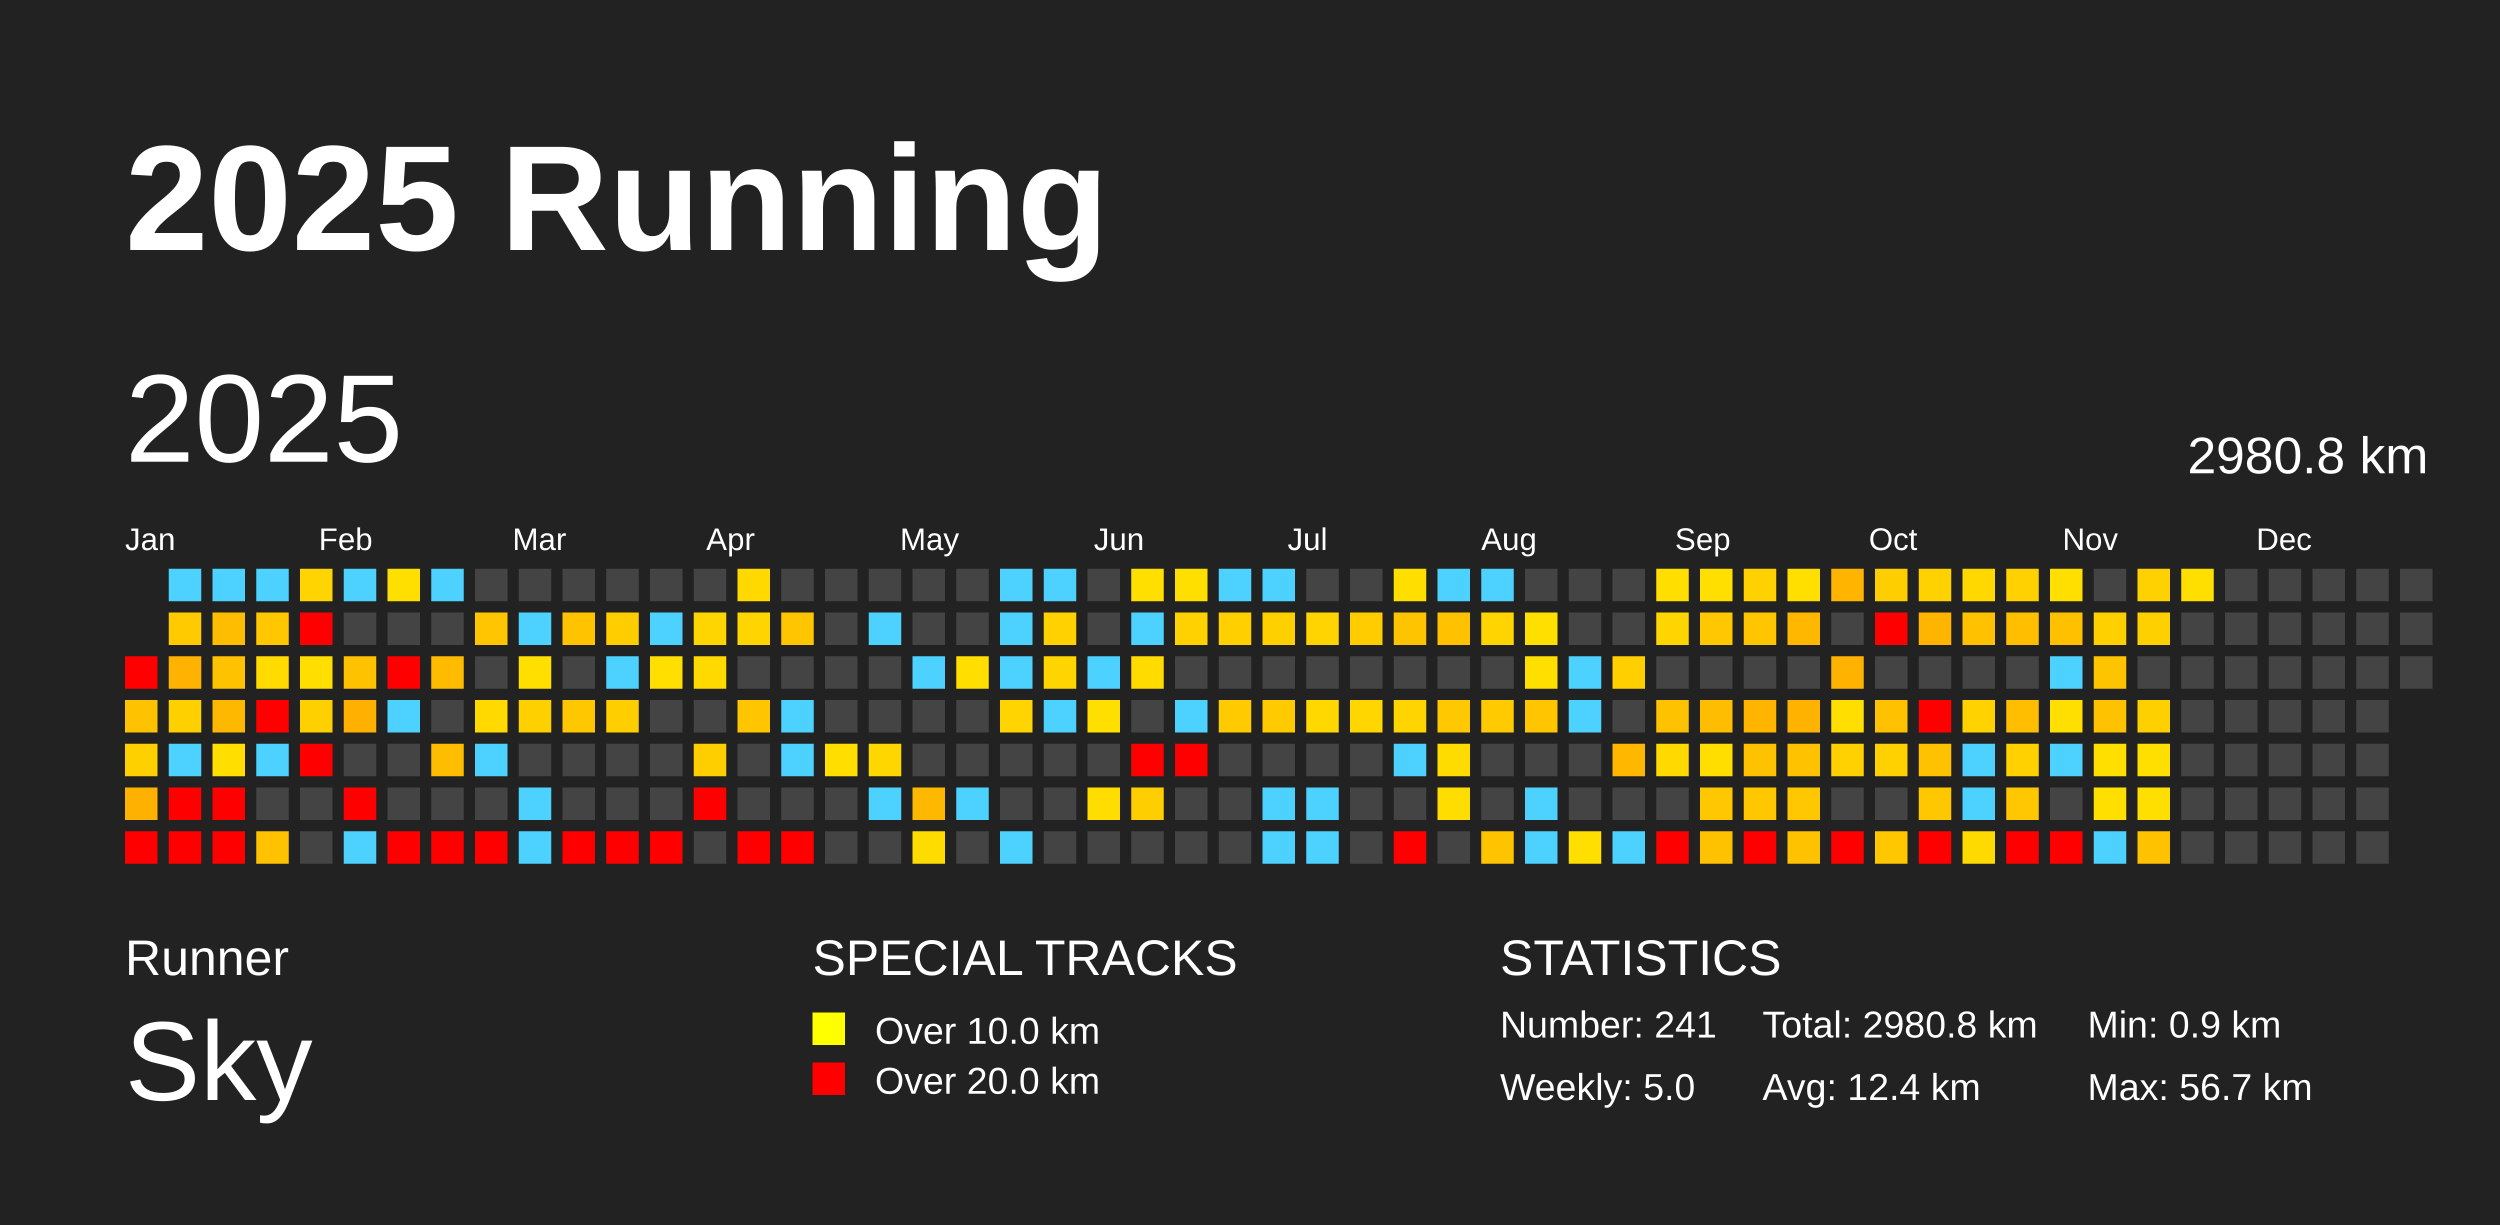
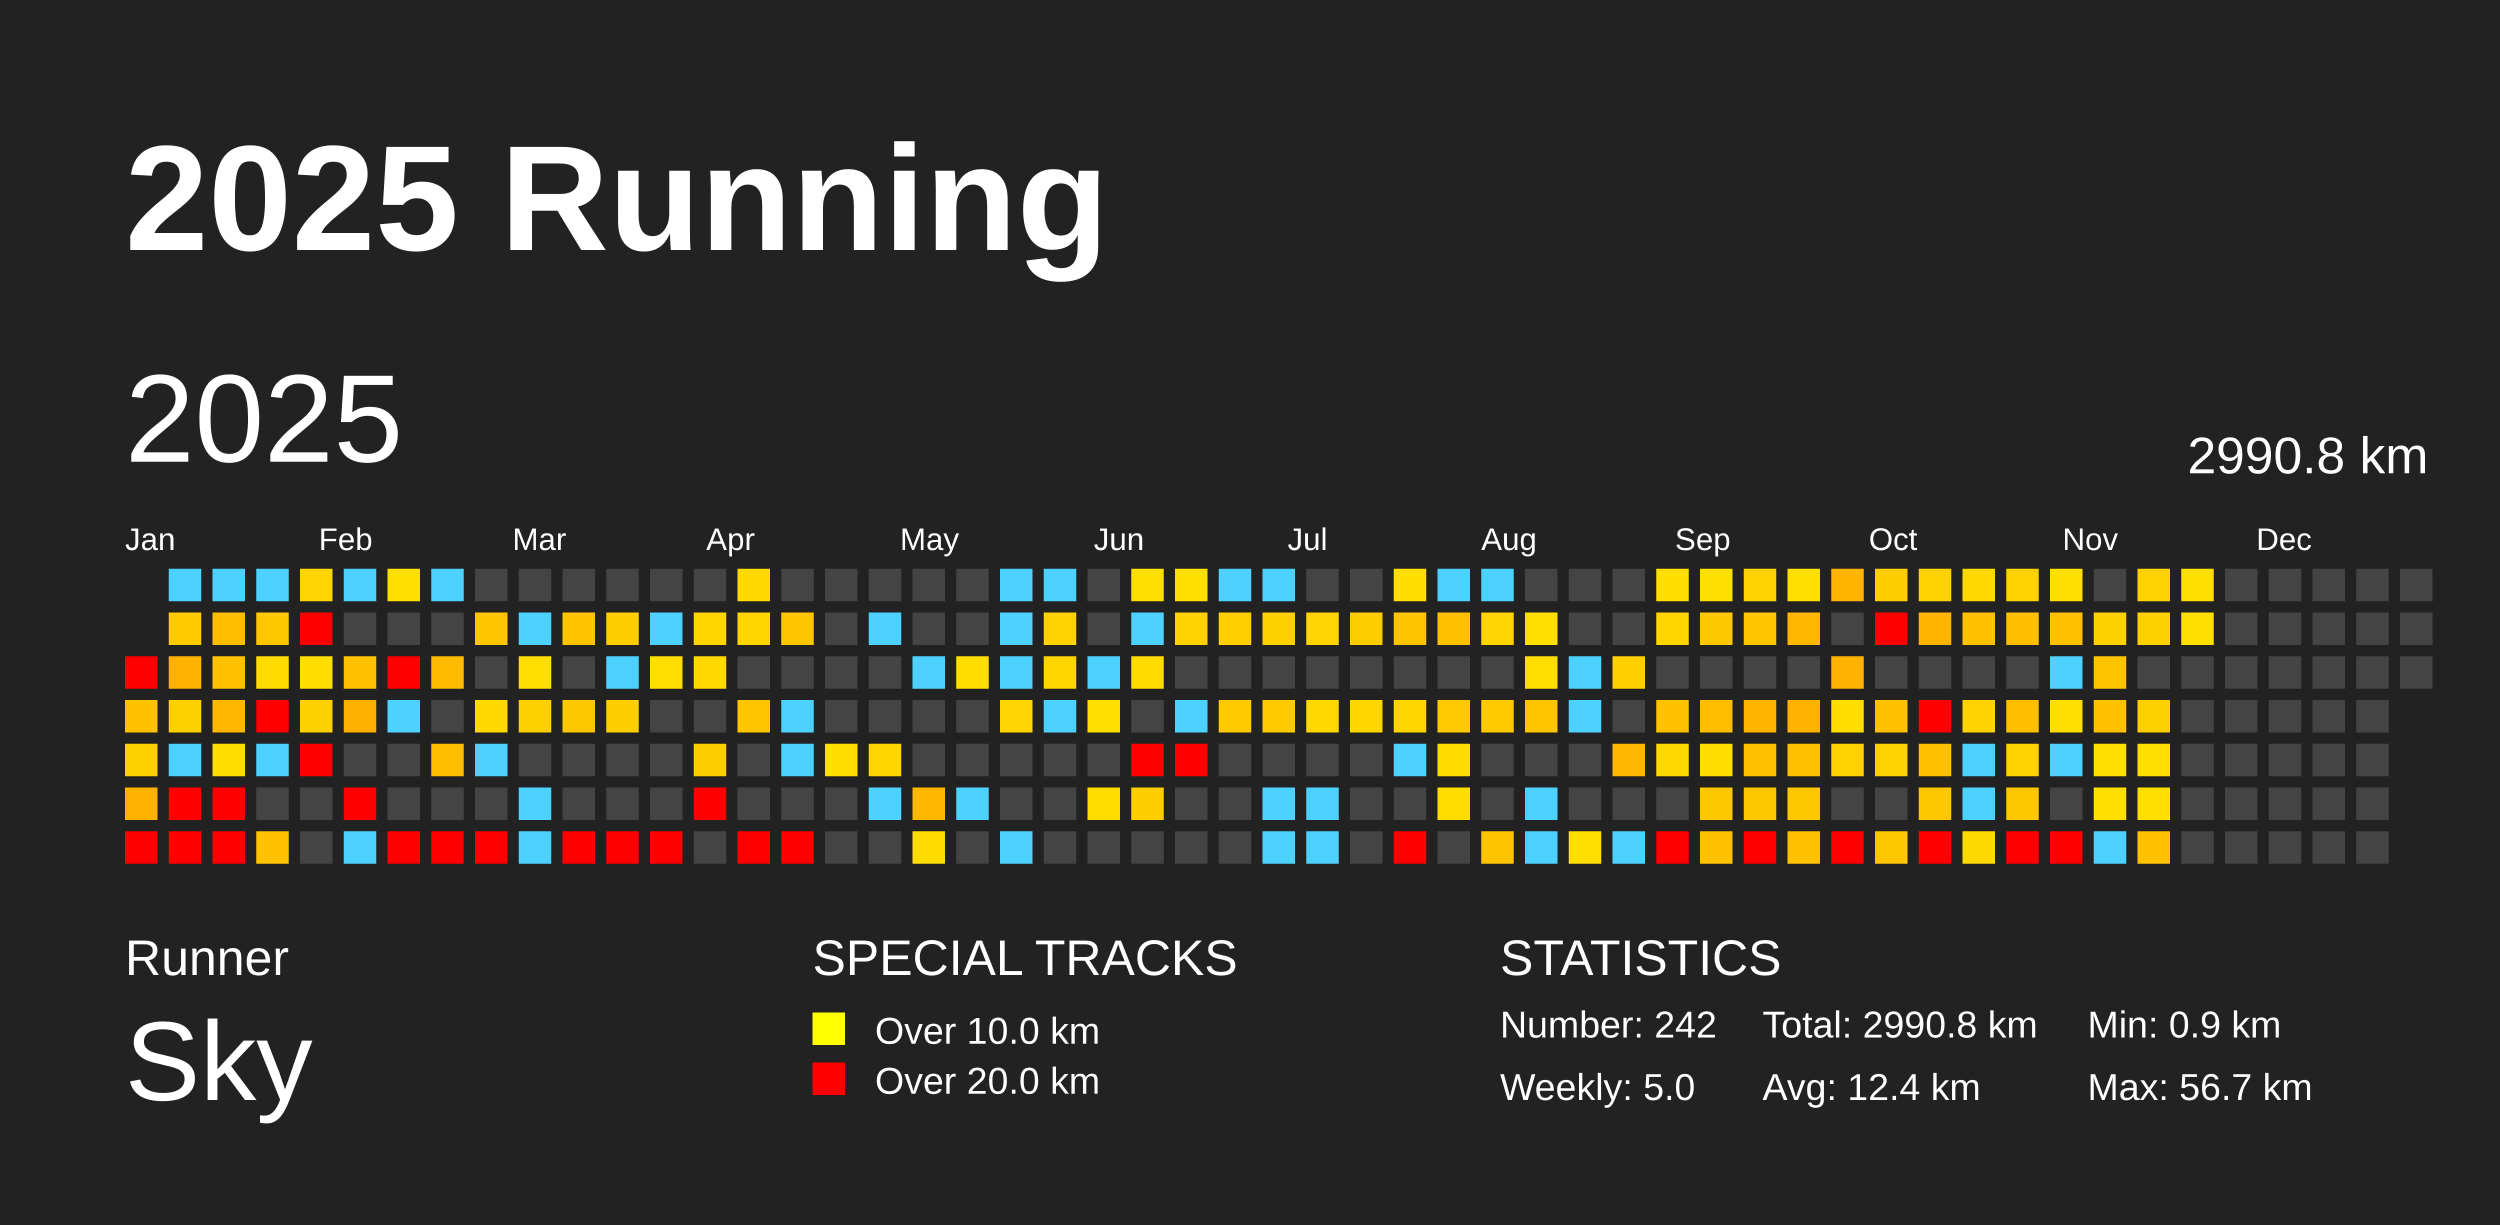
<svg xmlns="http://www.w3.org/2000/svg" baseProfile="full" height="98mm" version="1.1" viewBox="0,0,200,98" width="200mm">
  <defs />
  <rect fill="#222222" height="98" width="200" x="0" y="0" />
  <text fill="#FFFFFF" style="font-size:12px; font-family:Arial; font-weight:bold;" x="10" y="20">2025 Running</text>
  <text fill="#FFFFFF" style="font-size:4px; font-family:Arial" x="10" y="78">Runner</text>
  <text fill="#FFFFFF" style="font-size:9px; font-family:Arial" x="10" y="88">Sky</text>
  <text fill="#FFFFFF" style="font-size:4px; font-family:Arial" x="65" y="78">SPECIAL TRACKS</text>
  <rect fill="yellow" height="2.6" width="2.6" x="65" y="81" />
  <text fill="#FFFFFF" style="font-size:3px; font-family:Arial" x="70" y="83.5">Over 10.0 km</text>
  <rect fill="red" height="2.6" width="2.6" x="65" y="85" />
  <text fill="#FFFFFF" style="font-size:3px; font-family:Arial" x="70" y="87.5">Over 20.0 km</text>
  <text fill="#FFFFFF" style="font-size:4px; font-family:Arial" x="120" y="78">STATISTICS</text>
-   <text fill="#FFFFFF" style="font-size:3px; font-family:Arial" x="120" y="83">Number: 241</text>
+   <text fill="#FFFFFF" style="font-size:3px; font-family:Arial" x="120" y="83">Number: 242</text>
  <text fill="#FFFFFF" style="font-size:3px; font-family:Arial" x="120" y="88">Weekly: 5.0</text>
-   <text fill="#FFFFFF" style="font-size:3px; font-family:Arial" x="141" y="83">Total: 2980.8 km</text>
+   <text fill="#FFFFFF" style="font-size:3px; font-family:Arial" x="141" y="83">Total: 2990.8 km</text>
  <text fill="#FFFFFF" style="font-size:3px; font-family:Arial" x="141" y="88">Avg: 12.4 km</text>
  <text fill="#FFFFFF" style="font-size:3px; font-family:Arial" x="167" y="83">Min: 0.9 km</text>
  <text fill="#FFFFFF" style="font-size:3px; font-family:Arial" x="167" y="88">Max: 56.7 km</text>
  <text dominant-baseline="hanging" fill="#FFFFFF" style="font-size:10.0px; font-family:Arial;" x="10" y="30">2025</text>
-   <text dominant-baseline="hanging" fill="#FFFFFF" style="font-size:4.125px; font-family:Arial;" x="175" y="35">2980.8 km</text>
+   <text dominant-baseline="hanging" fill="#FFFFFF" style="font-size:4.125px; font-family:Arial;" x="175" y="35">2990.8 km</text>
  <text fill="#FFFFFF" style="font-size:2.5px; font-family:Arial" x="10.0" y="44">Jan</text>
  <text fill="#FFFFFF" style="font-size:2.5px; font-family:Arial" x="25.5" y="44">Feb</text>
  <text fill="#FFFFFF" style="font-size:2.5px; font-family:Arial" x="41.0" y="44">Mar</text>
  <text fill="#FFFFFF" style="font-size:2.5px; font-family:Arial" x="56.5" y="44">Apr</text>
  <text fill="#FFFFFF" style="font-size:2.5px; font-family:Arial" x="72.0" y="44">May</text>
  <text fill="#FFFFFF" style="font-size:2.5px; font-family:Arial" x="87.5" y="44">Jun</text>
  <text fill="#FFFFFF" style="font-size:2.5px; font-family:Arial" x="103.0" y="44">Jul</text>
  <text fill="#FFFFFF" style="font-size:2.5px; font-family:Arial" x="118.5" y="44">Aug</text>
  <text fill="#FFFFFF" style="font-size:2.5px; font-family:Arial" x="134.0" y="44">Sep</text>
  <text fill="#FFFFFF" style="font-size:2.5px; font-family:Arial" x="149.5" y="44">Oct</text>
  <text fill="#FFFFFF" style="font-size:2.5px; font-family:Arial" x="165.0" y="44">Nov</text>
  <text fill="#FFFFFF" style="font-size:2.5px; font-family:Arial" x="180.5" y="44">Dec</text>
  <rect fill="red" height="2.6" width="2.6" x="10.0" y="52.5" />
  <rect fill="#ffc200" height="2.6" width="2.6" x="10.0" y="56.0" />
  <rect fill="#ffd000" height="2.6" width="2.6" x="10.0" y="59.5" />
  <rect fill="#ffb100" height="2.6" width="2.6" x="10.0" y="63.0" />
  <rect fill="red" height="2.6" width="2.6" x="10.0" y="66.5" />
  <rect fill="#4dd2ff" height="2.6" width="2.6" x="13.5" y="45.5" />
  <rect fill="#ffcb00" height="2.6" width="2.6" x="13.5" y="49.0" />
  <rect fill="#ffb300" height="2.6" width="2.6" x="13.5" y="52.5" />
  <rect fill="#ffd000" height="2.6" width="2.6" x="13.5" y="56.0" />
  <rect fill="#4dd2ff" height="2.6" width="2.6" x="13.5" y="59.5" />
  <rect fill="red" height="2.6" width="2.6" x="13.5" y="63.0" />
  <rect fill="red" height="2.6" width="2.6" x="13.5" y="66.5" />
  <rect fill="#4dd2ff" height="2.6" width="2.6" x="17.0" y="45.5" />
  <rect fill="#ffbd00" height="2.6" width="2.6" x="17.0" y="49.0" />
  <rect fill="#ffc200" height="2.6" width="2.6" x="17.0" y="52.5" />
  <rect fill="#ffb800" height="2.6" width="2.6" x="17.0" y="56.0" />
  <rect fill="#ffde00" height="2.6" width="2.6" x="17.0" y="59.5" />
  <rect fill="red" height="2.6" width="2.6" x="17.0" y="63.0" />
  <rect fill="red" height="2.6" width="2.6" x="17.0" y="66.5" />
  <rect fill="#4dd2ff" height="2.6" width="2.6" x="20.5" y="45.5" />
  <rect fill="#ffc700" height="2.6" width="2.6" x="20.5" y="49.0" />
  <rect fill="#ffdb00" height="2.6" width="2.6" x="20.5" y="52.5" />
  <rect fill="red" height="2.6" width="2.6" x="20.5" y="56.0" />
  <rect fill="#4dd2ff" height="2.6" width="2.6" x="20.5" y="59.5" />
  <rect fill="#444444" height="2.6" width="2.6" x="20.5" y="63.0" />
  <rect fill="#ffc200" height="2.6" width="2.6" x="20.5" y="66.5" />
  <rect fill="#ffd400" height="2.6" width="2.6" x="24.0" y="45.5" />
  <rect fill="red" height="2.6" width="2.6" x="24.0" y="49.0" />
  <rect fill="#ffde00" height="2.6" width="2.6" x="24.0" y="52.5" />
  <rect fill="#ffd000" height="2.6" width="2.6" x="24.0" y="56.0" />
  <rect fill="red" height="2.6" width="2.6" x="24.0" y="59.5" />
  <rect fill="#444444" height="2.6" width="2.6" x="24.0" y="63.0" />
  <rect fill="#444444" height="2.6" width="2.6" x="24.0" y="66.5" />
  <rect fill="#4dd2ff" height="2.6" width="2.6" x="27.5" y="45.5" />
  <rect fill="#444444" height="2.6" width="2.6" x="27.5" y="49.0" />
  <rect fill="#ffc200" height="2.6" width="2.6" x="27.5" y="52.5" />
  <rect fill="#ffb000" height="2.6" width="2.6" x="27.5" y="56.0" />
  <rect fill="#444444" height="2.6" width="2.6" x="27.5" y="59.5" />
  <rect fill="red" height="2.6" width="2.6" x="27.5" y="63.0" />
  <rect fill="#4dd2ff" height="2.6" width="2.6" x="27.5" y="66.5" />
  <rect fill="#ffdf00" height="2.6" width="2.6" x="31.0" y="45.5" />
  <rect fill="#444444" height="2.6" width="2.6" x="31.0" y="49.0" />
  <rect fill="red" height="2.6" width="2.6" x="31.0" y="52.5" />
  <rect fill="#4dd2ff" height="2.6" width="2.6" x="31.0" y="56.0" />
  <rect fill="#444444" height="2.6" width="2.6" x="31.0" y="59.5" />
  <rect fill="#444444" height="2.6" width="2.6" x="31.0" y="63.0" />
  <rect fill="red" height="2.6" width="2.6" x="31.0" y="66.5" />
  <rect fill="#4dd2ff" height="2.6" width="2.6" x="34.5" y="45.5" />
  <rect fill="#444444" height="2.6" width="2.6" x="34.5" y="49.0" />
  <rect fill="#ffbb00" height="2.6" width="2.6" x="34.5" y="52.5" />
  <rect fill="#444444" height="2.6" width="2.6" x="34.5" y="56.0" />
  <rect fill="#ffbd00" height="2.6" width="2.6" x="34.5" y="59.5" />
  <rect fill="#444444" height="2.6" width="2.6" x="34.5" y="63.0" />
  <rect fill="red" height="2.6" width="2.6" x="34.5" y="66.5" />
  <rect fill="#444444" height="2.6" width="2.6" x="38.0" y="45.5" />
  <rect fill="#ffc500" height="2.6" width="2.6" x="38.0" y="49.0" />
  <rect fill="#444444" height="2.6" width="2.6" x="38.0" y="52.5" />
  <rect fill="#ffd900" height="2.6" width="2.6" x="38.0" y="56.0" />
  <rect fill="#4dd2ff" height="2.6" width="2.6" x="38.0" y="59.5" />
  <rect fill="#444444" height="2.6" width="2.6" x="38.0" y="63.0" />
  <rect fill="red" height="2.6" width="2.6" x="38.0" y="66.5" />
  <rect fill="#444444" height="2.6" width="2.6" x="41.5" y="45.5" />
  <rect fill="#4dd2ff" height="2.6" width="2.6" x="41.5" y="49.0" />
  <rect fill="#ffdf00" height="2.6" width="2.6" x="41.5" y="52.5" />
  <rect fill="#ffd000" height="2.6" width="2.6" x="41.5" y="56.0" />
  <rect fill="#444444" height="2.6" width="2.6" x="41.5" y="59.5" />
  <rect fill="#4dd2ff" height="2.6" width="2.6" x="41.5" y="63.0" />
  <rect fill="#4dd2ff" height="2.6" width="2.6" x="41.5" y="66.5" />
  <rect fill="#444444" height="2.6" width="2.6" x="45.0" y="45.5" />
  <rect fill="#ffc300" height="2.6" width="2.6" x="45.0" y="49.0" />
  <rect fill="#444444" height="2.6" width="2.6" x="45.0" y="52.5" />
  <rect fill="#ffc700" height="2.6" width="2.6" x="45.0" y="56.0" />
  <rect fill="#444444" height="2.6" width="2.6" x="45.0" y="59.5" />
  <rect fill="#444444" height="2.6" width="2.6" x="45.0" y="63.0" />
  <rect fill="red" height="2.6" width="2.6" x="45.0" y="66.5" />
  <rect fill="#444444" height="2.6" width="2.6" x="48.5" y="45.5" />
  <rect fill="#ffcd00" height="2.6" width="2.6" x="48.5" y="49.0" />
  <rect fill="#4dd2ff" height="2.6" width="2.6" x="48.5" y="52.5" />
  <rect fill="#ffce00" height="2.6" width="2.6" x="48.5" y="56.0" />
  <rect fill="#444444" height="2.6" width="2.6" x="48.5" y="59.5" />
  <rect fill="#444444" height="2.6" width="2.6" x="48.5" y="63.0" />
  <rect fill="red" height="2.6" width="2.6" x="48.5" y="66.5" />
  <rect fill="#444444" height="2.6" width="2.6" x="52.0" y="45.5" />
  <rect fill="#4dd2ff" height="2.6" width="2.6" x="52.0" y="49.0" />
  <rect fill="#ffdf00" height="2.6" width="2.6" x="52.0" y="52.5" />
  <rect fill="#444444" height="2.6" width="2.6" x="52.0" y="56.0" />
  <rect fill="#444444" height="2.6" width="2.6" x="52.0" y="59.5" />
  <rect fill="#444444" height="2.6" width="2.6" x="52.0" y="63.0" />
  <rect fill="red" height="2.6" width="2.6" x="52.0" y="66.5" />
  <rect fill="#444444" height="2.6" width="2.6" x="55.5" y="45.5" />
  <rect fill="#ffd500" height="2.6" width="2.6" x="55.5" y="49.0" />
  <rect fill="#ffd900" height="2.6" width="2.6" x="55.5" y="52.5" />
  <rect fill="#444444" height="2.6" width="2.6" x="55.5" y="56.0" />
  <rect fill="#ffce00" height="2.6" width="2.6" x="55.5" y="59.5" />
  <rect fill="red" height="2.6" width="2.6" x="55.5" y="63.0" />
  <rect fill="#444444" height="2.6" width="2.6" x="55.5" y="66.5" />
  <rect fill="#ffd900" height="2.6" width="2.6" x="59.0" y="45.5" />
  <rect fill="#ffd500" height="2.6" width="2.6" x="59.0" y="49.0" />
  <rect fill="#444444" height="2.6" width="2.6" x="59.0" y="52.5" />
  <rect fill="#ffc600" height="2.6" width="2.6" x="59.0" y="56.0" />
  <rect fill="#444444" height="2.6" width="2.6" x="59.0" y="59.5" />
  <rect fill="#444444" height="2.6" width="2.6" x="59.0" y="63.0" />
  <rect fill="red" height="2.6" width="2.6" x="59.0" y="66.5" />
  <rect fill="#444444" height="2.6" width="2.6" x="62.5" y="45.5" />
  <rect fill="#ffc600" height="2.6" width="2.6" x="62.5" y="49.0" />
  <rect fill="#444444" height="2.6" width="2.6" x="62.5" y="52.5" />
  <rect fill="#4dd2ff" height="2.6" width="2.6" x="62.5" y="56.0" />
  <rect fill="#4dd2ff" height="2.6" width="2.6" x="62.5" y="59.5" />
  <rect fill="#444444" height="2.6" width="2.6" x="62.5" y="63.0" />
  <rect fill="red" height="2.6" width="2.6" x="62.5" y="66.5" />
  <rect fill="#444444" height="2.6" width="2.6" x="66.0" y="45.5" />
  <rect fill="#444444" height="2.6" width="2.6" x="66.0" y="49.0" />
  <rect fill="#444444" height="2.6" width="2.6" x="66.0" y="52.5" />
  <rect fill="#444444" height="2.6" width="2.6" x="66.0" y="56.0" />
  <rect fill="#ffde00" height="2.6" width="2.6" x="66.0" y="59.5" />
  <rect fill="#444444" height="2.6" width="2.6" x="66.0" y="63.0" />
  <rect fill="#444444" height="2.6" width="2.6" x="66.0" y="66.5" />
  <rect fill="#444444" height="2.6" width="2.6" x="69.5" y="45.5" />
  <rect fill="#4dd2ff" height="2.6" width="2.6" x="69.5" y="49.0" />
  <rect fill="#444444" height="2.6" width="2.6" x="69.5" y="52.5" />
  <rect fill="#444444" height="2.6" width="2.6" x="69.5" y="56.0" />
  <rect fill="#ffd600" height="2.6" width="2.6" x="69.5" y="59.5" />
  <rect fill="#4dd2ff" height="2.6" width="2.6" x="69.5" y="63.0" />
  <rect fill="#444444" height="2.6" width="2.6" x="69.5" y="66.5" />
  <rect fill="#444444" height="2.6" width="2.6" x="73.0" y="45.5" />
  <rect fill="#444444" height="2.6" width="2.6" x="73.0" y="49.0" />
  <rect fill="#4dd2ff" height="2.6" width="2.6" x="73.0" y="52.5" />
  <rect fill="#444444" height="2.6" width="2.6" x="73.0" y="56.0" />
  <rect fill="#444444" height="2.6" width="2.6" x="73.0" y="59.5" />
  <rect fill="#ffb800" height="2.6" width="2.6" x="73.0" y="63.0" />
  <rect fill="#ffdc00" height="2.6" width="2.6" x="73.0" y="66.5" />
  <rect fill="#444444" height="2.6" width="2.6" x="76.5" y="45.5" />
  <rect fill="#444444" height="2.6" width="2.6" x="76.5" y="49.0" />
  <rect fill="#ffde00" height="2.6" width="2.6" x="76.5" y="52.5" />
  <rect fill="#444444" height="2.6" width="2.6" x="76.5" y="56.0" />
  <rect fill="#444444" height="2.6" width="2.6" x="76.5" y="59.5" />
  <rect fill="#4dd2ff" height="2.6" width="2.6" x="76.5" y="63.0" />
  <rect fill="#444444" height="2.6" width="2.6" x="76.5" y="66.5" />
  <rect fill="#4dd2ff" height="2.6" width="2.6" x="80.0" y="45.5" />
  <rect fill="#4dd2ff" height="2.6" width="2.6" x="80.0" y="49.0" />
  <rect fill="#4dd2ff" height="2.6" width="2.6" x="80.0" y="52.5" />
  <rect fill="#ffd400" height="2.6" width="2.6" x="80.0" y="56.0" />
  <rect fill="#444444" height="2.6" width="2.6" x="80.0" y="59.5" />
  <rect fill="#444444" height="2.6" width="2.6" x="80.0" y="63.0" />
  <rect fill="#4dd2ff" height="2.6" width="2.6" x="80.0" y="66.5" />
  <rect fill="#4dd2ff" height="2.6" width="2.6" x="83.5" y="45.5" />
  <rect fill="#ffd100" height="2.6" width="2.6" x="83.5" y="49.0" />
  <rect fill="#ffd500" height="2.6" width="2.6" x="83.5" y="52.5" />
  <rect fill="#4dd2ff" height="2.6" width="2.6" x="83.5" y="56.0" />
  <rect fill="#444444" height="2.6" width="2.6" x="83.5" y="59.5" />
  <rect fill="#444444" height="2.6" width="2.6" x="83.5" y="63.0" />
  <rect fill="#444444" height="2.6" width="2.6" x="83.5" y="66.5" />
  <rect fill="#444444" height="2.6" width="2.6" x="87.0" y="45.5" />
  <rect fill="#444444" height="2.6" width="2.6" x="87.0" y="49.0" />
  <rect fill="#4dd2ff" height="2.6" width="2.6" x="87.0" y="52.5" />
  <rect fill="#ffdf00" height="2.6" width="2.6" x="87.0" y="56.0" />
  <rect fill="#444444" height="2.6" width="2.6" x="87.0" y="59.5" />
  <rect fill="#ffdd00" height="2.6" width="2.6" x="87.0" y="63.0" />
  <rect fill="#444444" height="2.6" width="2.6" x="87.0" y="66.5" />
  <rect fill="#ffdf00" height="2.6" width="2.6" x="90.5" y="45.5" />
  <rect fill="#4dd2ff" height="2.6" width="2.6" x="90.5" y="49.0" />
  <rect fill="#ffdb00" height="2.6" width="2.6" x="90.5" y="52.5" />
  <rect fill="#444444" height="2.6" width="2.6" x="90.5" y="56.0" />
  <rect fill="red" height="2.6" width="2.6" x="90.5" y="59.5" />
  <rect fill="#ffce00" height="2.6" width="2.6" x="90.5" y="63.0" />
  <rect fill="#444444" height="2.6" width="2.6" x="90.5" y="66.5" />
  <rect fill="#ffdf00" height="2.6" width="2.6" x="94.0" y="45.5" />
  <rect fill="#ffd100" height="2.6" width="2.6" x="94.0" y="49.0" />
  <rect fill="#444444" height="2.6" width="2.6" x="94.0" y="52.5" />
  <rect fill="#4dd2ff" height="2.6" width="2.6" x="94.0" y="56.0" />
  <rect fill="red" height="2.6" width="2.6" x="94.0" y="59.5" />
  <rect fill="#444444" height="2.6" width="2.6" x="94.0" y="63.0" />
  <rect fill="#444444" height="2.6" width="2.6" x="94.0" y="66.5" />
  <rect fill="#4dd2ff" height="2.6" width="2.6" x="97.5" y="45.5" />
  <rect fill="#ffcf00" height="2.6" width="2.6" x="97.5" y="49.0" />
  <rect fill="#444444" height="2.6" width="2.6" x="97.5" y="52.5" />
  <rect fill="#ffca00" height="2.6" width="2.6" x="97.5" y="56.0" />
  <rect fill="#444444" height="2.6" width="2.6" x="97.5" y="59.5" />
  <rect fill="#444444" height="2.6" width="2.6" x="97.5" y="63.0" />
  <rect fill="#444444" height="2.6" width="2.6" x="97.5" y="66.5" />
  <rect fill="#4dd2ff" height="2.6" width="2.6" x="101.0" y="45.5" />
  <rect fill="#ffd000" height="2.6" width="2.6" x="101.0" y="49.0" />
  <rect fill="#444444" height="2.6" width="2.6" x="101.0" y="52.5" />
  <rect fill="#ffca00" height="2.6" width="2.6" x="101.0" y="56.0" />
  <rect fill="#444444" height="2.6" width="2.6" x="101.0" y="59.5" />
  <rect fill="#4dd2ff" height="2.6" width="2.6" x="101.0" y="63.0" />
  <rect fill="#4dd2ff" height="2.6" width="2.6" x="101.0" y="66.5" />
  <rect fill="#444444" height="2.6" width="2.6" x="104.5" y="45.5" />
  <rect fill="#ffd400" height="2.6" width="2.6" x="104.5" y="49.0" />
  <rect fill="#444444" height="2.6" width="2.6" x="104.5" y="52.5" />
  <rect fill="#ffd800" height="2.6" width="2.6" x="104.5" y="56.0" />
  <rect fill="#444444" height="2.6" width="2.6" x="104.5" y="59.5" />
  <rect fill="#4dd2ff" height="2.6" width="2.6" x="104.5" y="63.0" />
  <rect fill="#4dd2ff" height="2.6" width="2.6" x="104.5" y="66.5" />
  <rect fill="#444444" height="2.6" width="2.6" x="108.0" y="45.5" />
  <rect fill="#ffcc00" height="2.6" width="2.6" x="108.0" y="49.0" />
  <rect fill="#444444" height="2.6" width="2.6" x="108.0" y="52.5" />
  <rect fill="#ffd600" height="2.6" width="2.6" x="108.0" y="56.0" />
  <rect fill="#444444" height="2.6" width="2.6" x="108.0" y="59.5" />
  <rect fill="#444444" height="2.6" width="2.6" x="108.0" y="63.0" />
  <rect fill="#444444" height="2.6" width="2.6" x="108.0" y="66.5" />
  <rect fill="#ffde00" height="2.6" width="2.6" x="111.5" y="45.5" />
  <rect fill="#ffc400" height="2.6" width="2.6" x="111.5" y="49.0" />
  <rect fill="#444444" height="2.6" width="2.6" x="111.5" y="52.5" />
  <rect fill="#ffd500" height="2.6" width="2.6" x="111.5" y="56.0" />
  <rect fill="#4dd2ff" height="2.6" width="2.6" x="111.5" y="59.5" />
  <rect fill="#444444" height="2.6" width="2.6" x="111.5" y="63.0" />
  <rect fill="red" height="2.6" width="2.6" x="111.5" y="66.5" />
  <rect fill="#4dd2ff" height="2.6" width="2.6" x="115.0" y="45.5" />
  <rect fill="#ffc100" height="2.6" width="2.6" x="115.0" y="49.0" />
  <rect fill="#444444" height="2.6" width="2.6" x="115.0" y="52.5" />
  <rect fill="#ffc800" height="2.6" width="2.6" x="115.0" y="56.0" />
  <rect fill="#ffdc00" height="2.6" width="2.6" x="115.0" y="59.5" />
  <rect fill="#ffdd00" height="2.6" width="2.6" x="115.0" y="63.0" />
  <rect fill="#444444" height="2.6" width="2.6" x="115.0" y="66.5" />
  <rect fill="#4dd2ff" height="2.6" width="2.6" x="118.5" y="45.5" />
  <rect fill="#ffd400" height="2.6" width="2.6" x="118.5" y="49.0" />
  <rect fill="#444444" height="2.6" width="2.6" x="118.5" y="52.5" />
  <rect fill="#ffca00" height="2.6" width="2.6" x="118.5" y="56.0" />
  <rect fill="#444444" height="2.6" width="2.6" x="118.5" y="59.5" />
  <rect fill="#444444" height="2.6" width="2.6" x="118.5" y="63.0" />
  <rect fill="#ffc400" height="2.6" width="2.6" x="118.5" y="66.5" />
  <rect fill="#444444" height="2.6" width="2.6" x="122.0" y="45.5" />
  <rect fill="#ffdf00" height="2.6" width="2.6" x="122.0" y="49.0" />
  <rect fill="#ffdf00" height="2.6" width="2.6" x="122.0" y="52.5" />
  <rect fill="#ffc600" height="2.6" width="2.6" x="122.0" y="56.0" />
  <rect fill="#444444" height="2.6" width="2.6" x="122.0" y="59.5" />
  <rect fill="#4dd2ff" height="2.6" width="2.6" x="122.0" y="63.0" />
  <rect fill="#4dd2ff" height="2.6" width="2.6" x="122.0" y="66.5" />
  <rect fill="#444444" height="2.6" width="2.6" x="125.5" y="45.5" />
  <rect fill="#444444" height="2.6" width="2.6" x="125.5" y="49.0" />
  <rect fill="#4dd2ff" height="2.6" width="2.6" x="125.5" y="52.5" />
  <rect fill="#4dd2ff" height="2.6" width="2.6" x="125.5" y="56.0" />
  <rect fill="#444444" height="2.6" width="2.6" x="125.5" y="59.5" />
  <rect fill="#444444" height="2.6" width="2.6" x="125.5" y="63.0" />
  <rect fill="#ffdf00" height="2.6" width="2.6" x="125.5" y="66.5" />
  <rect fill="#444444" height="2.6" width="2.6" x="129.0" y="45.5" />
  <rect fill="#444444" height="2.6" width="2.6" x="129.0" y="49.0" />
  <rect fill="#ffcf00" height="2.6" width="2.6" x="129.0" y="52.5" />
  <rect fill="#444444" height="2.6" width="2.6" x="129.0" y="56.0" />
  <rect fill="#ffb700" height="2.6" width="2.6" x="129.0" y="59.5" />
  <rect fill="#444444" height="2.6" width="2.6" x="129.0" y="63.0" />
  <rect fill="#4dd2ff" height="2.6" width="2.6" x="129.0" y="66.5" />
  <rect fill="#ffde00" height="2.6" width="2.6" x="132.5" y="45.5" />
  <rect fill="#ffd500" height="2.6" width="2.6" x="132.5" y="49.0" />
  <rect fill="#444444" height="2.6" width="2.6" x="132.5" y="52.5" />
  <rect fill="#ffc200" height="2.6" width="2.6" x="132.5" y="56.0" />
  <rect fill="#ffd900" height="2.6" width="2.6" x="132.5" y="59.5" />
  <rect fill="#444444" height="2.6" width="2.6" x="132.5" y="63.0" />
  <rect fill="red" height="2.6" width="2.6" x="132.5" y="66.5" />
  <rect fill="#ffdf00" height="2.6" width="2.6" x="136.0" y="45.5" />
  <rect fill="#ffc700" height="2.6" width="2.6" x="136.0" y="49.0" />
  <rect fill="#444444" height="2.6" width="2.6" x="136.0" y="52.5" />
  <rect fill="#ffbd00" height="2.6" width="2.6" x="136.0" y="56.0" />
  <rect fill="#ffde00" height="2.6" width="2.6" x="136.0" y="59.5" />
  <rect fill="#ffc700" height="2.6" width="2.6" x="136.0" y="63.0" />
  <rect fill="#ffc200" height="2.6" width="2.6" x="136.0" y="66.5" />
  <rect fill="#ffd100" height="2.6" width="2.6" x="139.5" y="45.5" />
  <rect fill="#ffc600" height="2.6" width="2.6" x="139.5" y="49.0" />
  <rect fill="#444444" height="2.6" width="2.6" x="139.5" y="52.5" />
  <rect fill="#ffb400" height="2.6" width="2.6" x="139.5" y="56.0" />
  <rect fill="#ffc200" height="2.6" width="2.6" x="139.5" y="59.5" />
  <rect fill="#ffc700" height="2.6" width="2.6" x="139.5" y="63.0" />
  <rect fill="red" height="2.6" width="2.6" x="139.5" y="66.5" />
  <rect fill="#ffdf00" height="2.6" width="2.6" x="143.0" y="45.5" />
  <rect fill="#ffb700" height="2.6" width="2.6" x="143.0" y="49.0" />
  <rect fill="#444444" height="2.6" width="2.6" x="143.0" y="52.5" />
  <rect fill="#ffb300" height="2.6" width="2.6" x="143.0" y="56.0" />
  <rect fill="#ffc200" height="2.6" width="2.6" x="143.0" y="59.5" />
  <rect fill="#ffc700" height="2.6" width="2.6" x="143.0" y="63.0" />
  <rect fill="#ffc200" height="2.6" width="2.6" x="143.0" y="66.5" />
  <rect fill="#ffb500" height="2.6" width="2.6" x="146.5" y="45.5" />
  <rect fill="#444444" height="2.6" width="2.6" x="146.5" y="49.0" />
  <rect fill="#ffb300" height="2.6" width="2.6" x="146.5" y="52.5" />
  <rect fill="#ffde00" height="2.6" width="2.6" x="146.5" y="56.0" />
  <rect fill="#ffd100" height="2.6" width="2.6" x="146.5" y="59.5" />
  <rect fill="#444444" height="2.6" width="2.6" x="146.5" y="63.0" />
  <rect fill="red" height="2.6" width="2.6" x="146.5" y="66.5" />
  <rect fill="#ffce00" height="2.6" width="2.6" x="150.0" y="45.5" />
  <rect fill="red" height="2.6" width="2.6" x="150.0" y="49.0" />
  <rect fill="#444444" height="2.6" width="2.6" x="150.0" y="52.5" />
  <rect fill="#ffc100" height="2.6" width="2.6" x="150.0" y="56.0" />
  <rect fill="#ffd100" height="2.6" width="2.6" x="150.0" y="59.5" />
  <rect fill="#444444" height="2.6" width="2.6" x="150.0" y="63.0" />
  <rect fill="#ffc700" height="2.6" width="2.6" x="150.0" y="66.5" />
  <rect fill="#ffd100" height="2.6" width="2.6" x="153.5" y="45.5" />
  <rect fill="#ffb400" height="2.6" width="2.6" x="153.5" y="49.0" />
  <rect fill="#444444" height="2.6" width="2.6" x="153.5" y="52.5" />
  <rect fill="red" height="2.6" width="2.6" x="153.5" y="56.0" />
  <rect fill="#ffc100" height="2.6" width="2.6" x="153.5" y="59.5" />
  <rect fill="#ffc700" height="2.6" width="2.6" x="153.5" y="63.0" />
  <rect fill="red" height="2.6" width="2.6" x="153.5" y="66.5" />
  <rect fill="#ffd800" height="2.6" width="2.6" x="157.0" y="45.5" />
  <rect fill="#ffc100" height="2.6" width="2.6" x="157.0" y="49.0" />
  <rect fill="#444444" height="2.6" width="2.6" x="157.0" y="52.5" />
  <rect fill="#ffd200" height="2.6" width="2.6" x="157.0" y="56.0" />
  <rect fill="#4dd2ff" height="2.6" width="2.6" x="157.0" y="59.5" />
  <rect fill="#4dd2ff" height="2.6" width="2.6" x="157.0" y="63.0" />
  <rect fill="#ffda00" height="2.6" width="2.6" x="157.0" y="66.5" />
  <rect fill="#ffd100" height="2.6" width="2.6" x="160.5" y="45.5" />
  <rect fill="#ffbf00" height="2.6" width="2.6" x="160.5" y="49.0" />
  <rect fill="#444444" height="2.6" width="2.6" x="160.5" y="52.5" />
  <rect fill="#ffbe00" height="2.6" width="2.6" x="160.5" y="56.0" />
  <rect fill="#ffd100" height="2.6" width="2.6" x="160.5" y="59.5" />
  <rect fill="#ffc700" height="2.6" width="2.6" x="160.5" y="63.0" />
  <rect fill="red" height="2.6" width="2.6" x="160.5" y="66.5" />
  <rect fill="#ffdf00" height="2.6" width="2.6" x="164.0" y="45.5" />
  <rect fill="#ffc000" height="2.6" width="2.6" x="164.0" y="49.0" />
  <rect fill="#4dd2ff" height="2.6" width="2.6" x="164.0" y="52.5" />
  <rect fill="#ffdf00" height="2.6" width="2.6" x="164.0" y="56.0" />
  <rect fill="#4dd2ff" height="2.6" width="2.6" x="164.0" y="59.5" />
  <rect fill="#444444" height="2.6" width="2.6" x="164.0" y="63.0" />
  <rect fill="red" height="2.6" width="2.6" x="164.0" y="66.5" />
  <rect fill="#444444" height="2.6" width="2.6" x="167.5" y="45.5" />
  <rect fill="#ffd000" height="2.6" width="2.6" x="167.5" y="49.0" />
  <rect fill="#ffc400" height="2.6" width="2.6" x="167.5" y="52.5" />
  <rect fill="#ffc200" height="2.6" width="2.6" x="167.5" y="56.0" />
  <rect fill="#ffdf00" height="2.6" width="2.6" x="167.5" y="59.5" />
  <rect fill="#ffdf00" height="2.6" width="2.6" x="167.5" y="63.0" />
  <rect fill="#4dd2ff" height="2.6" width="2.6" x="167.5" y="66.5" />
  <rect fill="#ffd100" height="2.6" width="2.6" x="171.0" y="45.5" />
  <rect fill="#ffd000" height="2.6" width="2.6" x="171.0" y="49.0" />
  <rect fill="#444444" height="2.6" width="2.6" x="171.0" y="52.5" />
  <rect fill="#ffd000" height="2.6" width="2.6" x="171.0" y="56.0" />
  <rect fill="#ffdf00" height="2.6" width="2.6" x="171.0" y="59.5" />
  <rect fill="#ffdf00" height="2.6" width="2.6" x="171.0" y="63.0" />
  <rect fill="#ffc200" height="2.6" width="2.6" x="171.0" y="66.5" />
  <rect fill="#ffdf00" height="2.6" width="2.6" x="174.5" y="45.5" />
-   <rect fill="#444444" height="2.6" width="2.6" x="174.5" y="49.0" />
+   <rect fill="#ffdf00" height="2.6" width="2.6" x="174.5" y="49.0" />
  <rect fill="#444444" height="2.6" width="2.6" x="174.5" y="52.5" />
  <rect fill="#444444" height="2.6" width="2.6" x="174.5" y="56.0" />
  <rect fill="#444444" height="2.6" width="2.6" x="174.5" y="59.5" />
  <rect fill="#444444" height="2.6" width="2.6" x="174.5" y="63.0" />
  <rect fill="#444444" height="2.6" width="2.6" x="174.5" y="66.5" />
  <rect fill="#444444" height="2.6" width="2.6" x="178.0" y="45.5" />
  <rect fill="#444444" height="2.6" width="2.6" x="178.0" y="49.0" />
  <rect fill="#444444" height="2.6" width="2.6" x="178.0" y="52.5" />
  <rect fill="#444444" height="2.6" width="2.6" x="178.0" y="56.0" />
  <rect fill="#444444" height="2.6" width="2.6" x="178.0" y="59.5" />
  <rect fill="#444444" height="2.6" width="2.6" x="178.0" y="63.0" />
  <rect fill="#444444" height="2.6" width="2.6" x="178.0" y="66.5" />
  <rect fill="#444444" height="2.6" width="2.6" x="181.5" y="45.5" />
  <rect fill="#444444" height="2.6" width="2.6" x="181.5" y="49.0" />
  <rect fill="#444444" height="2.6" width="2.6" x="181.5" y="52.5" />
  <rect fill="#444444" height="2.6" width="2.6" x="181.5" y="56.0" />
  <rect fill="#444444" height="2.6" width="2.6" x="181.5" y="59.5" />
  <rect fill="#444444" height="2.6" width="2.6" x="181.5" y="63.0" />
  <rect fill="#444444" height="2.6" width="2.6" x="181.5" y="66.5" />
  <rect fill="#444444" height="2.6" width="2.6" x="185.0" y="45.5" />
  <rect fill="#444444" height="2.6" width="2.6" x="185.0" y="49.0" />
  <rect fill="#444444" height="2.6" width="2.6" x="185.0" y="52.5" />
  <rect fill="#444444" height="2.6" width="2.6" x="185.0" y="56.0" />
  <rect fill="#444444" height="2.6" width="2.6" x="185.0" y="59.5" />
  <rect fill="#444444" height="2.6" width="2.6" x="185.0" y="63.0" />
  <rect fill="#444444" height="2.6" width="2.6" x="185.0" y="66.5" />
  <rect fill="#444444" height="2.6" width="2.6" x="188.5" y="45.5" />
  <rect fill="#444444" height="2.6" width="2.6" x="188.5" y="49.0" />
  <rect fill="#444444" height="2.6" width="2.6" x="188.5" y="52.5" />
  <rect fill="#444444" height="2.6" width="2.6" x="188.5" y="56.0" />
  <rect fill="#444444" height="2.6" width="2.6" x="188.5" y="59.5" />
  <rect fill="#444444" height="2.6" width="2.6" x="188.5" y="63.0" />
  <rect fill="#444444" height="2.6" width="2.6" x="188.5" y="66.5" />
  <rect fill="#444444" height="2.6" width="2.6" x="192.0" y="45.5" />
  <rect fill="#444444" height="2.6" width="2.6" x="192.0" y="49.0" />
  <rect fill="#444444" height="2.6" width="2.6" x="192.0" y="52.5" />
</svg>
